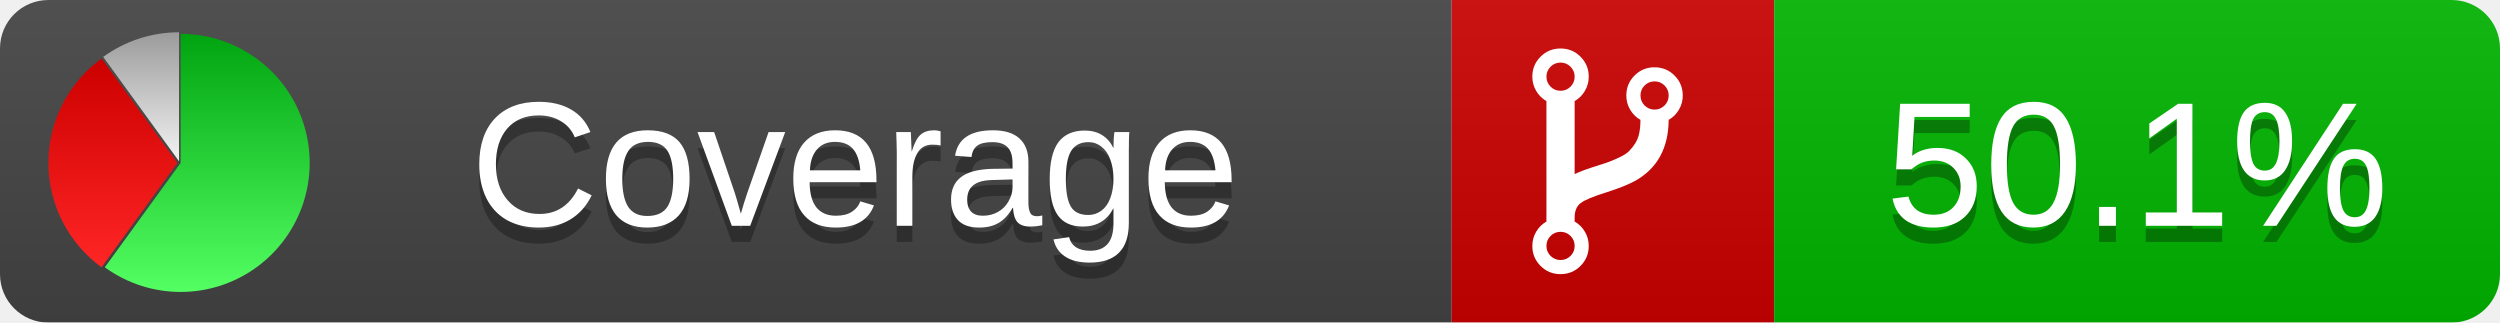
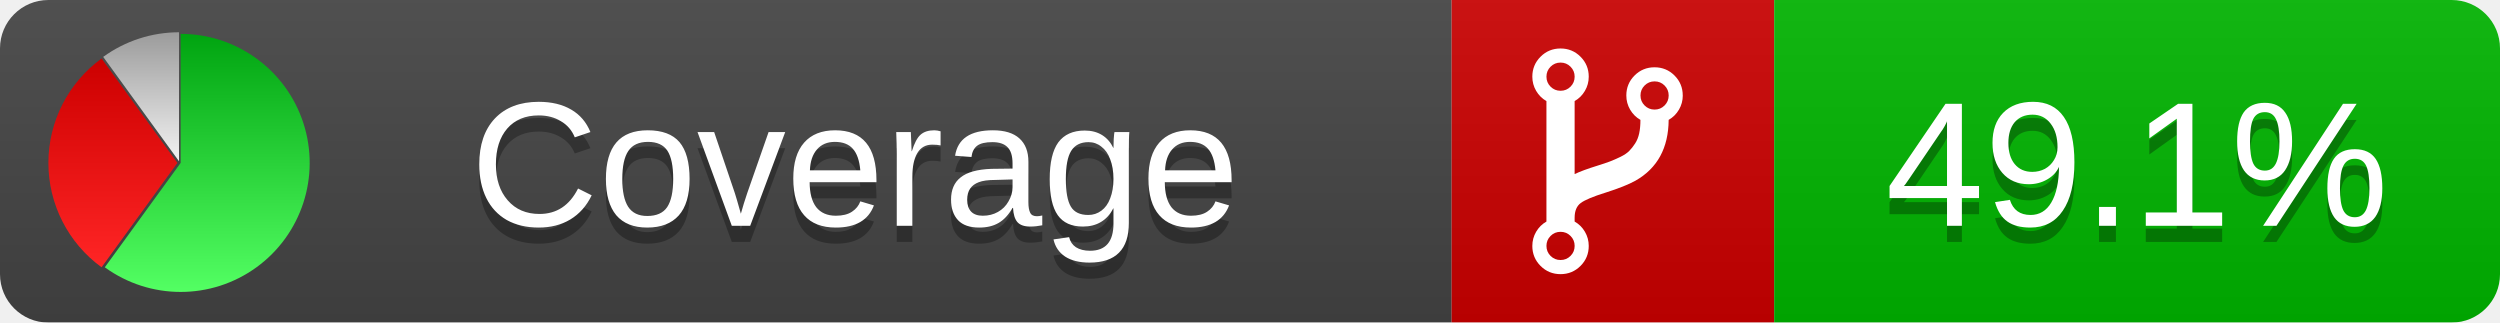
<svg xmlns="http://www.w3.org/2000/svg" xmlns:xlink="http://www.w3.org/1999/xlink" width="155" height="20">
  <style type="text/css">
          
            @keyframes fadeout {
              0 % { visibility: visible; opacity: 1; }
              40% { visibility: visible; opacity: 1; }
              50% { visibility: hidden; opacity: 0; }
              90% { visibility: hidden; opacity: 0; }
              100% { visibility: visible; opacity: 1; }
            }
            @keyframes fadein {
              0% { visibility: hidden; opacity: 0; }
              40% { visibility: hidden; opacity: 0; }
              50% { visibility: visible; opacity: 1; }
              90% { visibility: visible; opacity: 1; }
              100% { visibility: hidden; opacity: 0; }
            }
            .linecoverage {
                animation-duration: 10s;
                animation-name: fadeout;
                animation-iteration-count: infinite;
            }
            .branchcoverage {
                animation-duration: 10s;
                animation-name: fadein;
                animation-iteration-count: infinite;
            }
          
    </style>
  <defs>
    <linearGradient id="gradient" x2="0" y2="100%">
      <stop offset="0" stop-color="#bbb" stop-opacity=".1" />
      <stop offset="1" stop-opacity=".1" />
    </linearGradient>
    <linearGradient id="green" x2="0" y2="100%">
      <stop offset="0" stop-color="#00A410" />
      <stop offset="1" stop-color="#53FF63" />
    </linearGradient>
    <linearGradient id="red" x2="0" y2="100%">
      <stop offset="0" stop-color="#C00" />
      <stop offset="1" stop-color="#FF2525" />
    </linearGradient>
    <linearGradient id="gray" x2="0" y2="100%">
      <stop offset="0" stop-color="#9B9B9B" />
      <stop offset="1" stop-color="#F3F3F3" />
    </linearGradient>
    <mask id="mask">
      <rect width="155" height="20" rx="3" fill="#fff" />
    </mask>
    <g id="icon">
      <path style="fill:url(#green);" d="M205,202.5 l0,-200 a200,200 0 1,1 -117.558,361.803 z" />
      <path style="fill:url(#red);" d="M200,202.5 l-117.558,161.803 a200,200 0 0,1 0,-323.607 z" />
      <path style="fill:url(#gray);" d="M202.5,200 l-117.558,-161.803 a200,200 0 0,1 117.558,-38.196 z" />
    </g>
  </defs>
  <g mask="url(#mask)">
    <rect x="0" y="0" width="90" height="20" fill="#444" />
    <rect x="90" y="0" width="20" height="20" fill="#c00" />
    <rect x="110" y="0" width="45" height="20" fill="#00B600" />
    <rect x="0" y="0" width="155" height="20" fill="url(#gradient)" />
  </g>
  <g>
    <path class="" fill="#fff" d="m 97.628,15.247 q 0,-0.364 -0.255,-0.619 -0.255,-0.255 -0.619,-0.255 -0.364,0 -0.619,0.255 -0.255,0.255 -0.255,0.619 0,0.364 0.255,0.619 0.255,0.255 0.619,0.255 0.364,0 0.619,-0.255 0.255,-0.255 0.255,-0.619 z m 0,-10.493 q 0,-0.364 -0.255,-0.619 -0.255,-0.255 -0.619,-0.255 -0.364,0 -0.619,0.255 -0.255,0.255 -0.255,0.619 0,0.364 0.255,0.619 0.255,0.255 0.619,0.255 0.364,0 0.619,-0.255 0.255,-0.255 0.255,-0.619 z m 5.83,1.166 q 0,-0.364 -0.255,-0.619 -0.255,-0.255 -0.619,-0.255 -0.364,0 -0.619,0.255 -0.255,0.255 -0.255,0.619 0,0.364 0.255,0.619 0.255,0.255 0.619,0.255 0.364,0 0.619,-0.255 0.255,-0.255 0.255,-0.619 z m 0.874,0 q 0,0.474 -0.237,0.879 -0.237,0.405 -0.638,0.633 -0.018,2.614 -2.059,3.771 -0.619,0.346 -1.849,0.738 -1.166,0.364 -1.544,0.647 -0.378,0.282 -0.378,0.911 l 0,0.237 q 0.401,0.228 0.638,0.633 0.237,0.405 0.237,0.879 0,0.729 -0.51,1.239 -0.51,0.51 -1.239,0.51 -0.729,0 -1.239,-0.51 -0.51,-0.51 -0.51,-1.239 0,-0.474 0.237,-0.879 0.237,-0.405 0.638,-0.633 l 0,-7.469 q -0.401,-0.228 -0.638,-0.633 -0.237,-0.405 -0.237,-0.879 0,-0.729 0.51,-1.239 0.51,-0.51 1.239,-0.51 0.729,0 1.239,0.51 0.51,0.51 0.51,1.239 0,0.474 -0.237,0.879 -0.237,0.405 -0.638,0.633 l 0,4.527 q 0.492,-0.237 1.403,-0.519 0.501,-0.155 0.797,-0.269 0.296,-0.114 0.642,-0.282 0.346,-0.169 0.537,-0.36 0.191,-0.191 0.369,-0.465 0.178,-0.273 0.255,-0.633 0.077,-0.36 0.077,-0.833 -0.401,-0.228 -0.638,-0.633 -0.237,-0.405 -0.237,-0.879 0,-0.729 0.51,-1.239 0.51,-0.51 1.239,-0.51 0.729,0 1.239,0.51 0.51,0.51 0.51,1.239 z" />
  </g>
  <g fill="#fff" text-anchor="middle" font-family="Verdana,Arial,Geneva,sans-serif" font-size="11">
    <a xlink:href="https://github.com/danielpalme/ReportGenerator" target="_top">
      <use xlink:href="#icon" transform="translate(3,2) scale(.04)" />
    </a>
    <text x="53" y="15" fill="#010101" fill-opacity=".3">Coverage</text>
    <text x="53" y="14" fill="#fff">Coverage</text>
-     <text class="" x="132.5" y="15" fill="#010101" fill-opacity=".3">50.1%</text>
-     <text class="" x="132.5" y="14">50.1%</text>
+     <text class="" x="132.5" y="15" fill="#010101" fill-opacity=".3">49.1%</text>
+     <text class="" x="132.5" y="14">49.1%</text>
  </g>
  <g>
    <rect class="" x="90" y="0" width="65" height="20" fill-opacity="0" />
  </g>
</svg>
